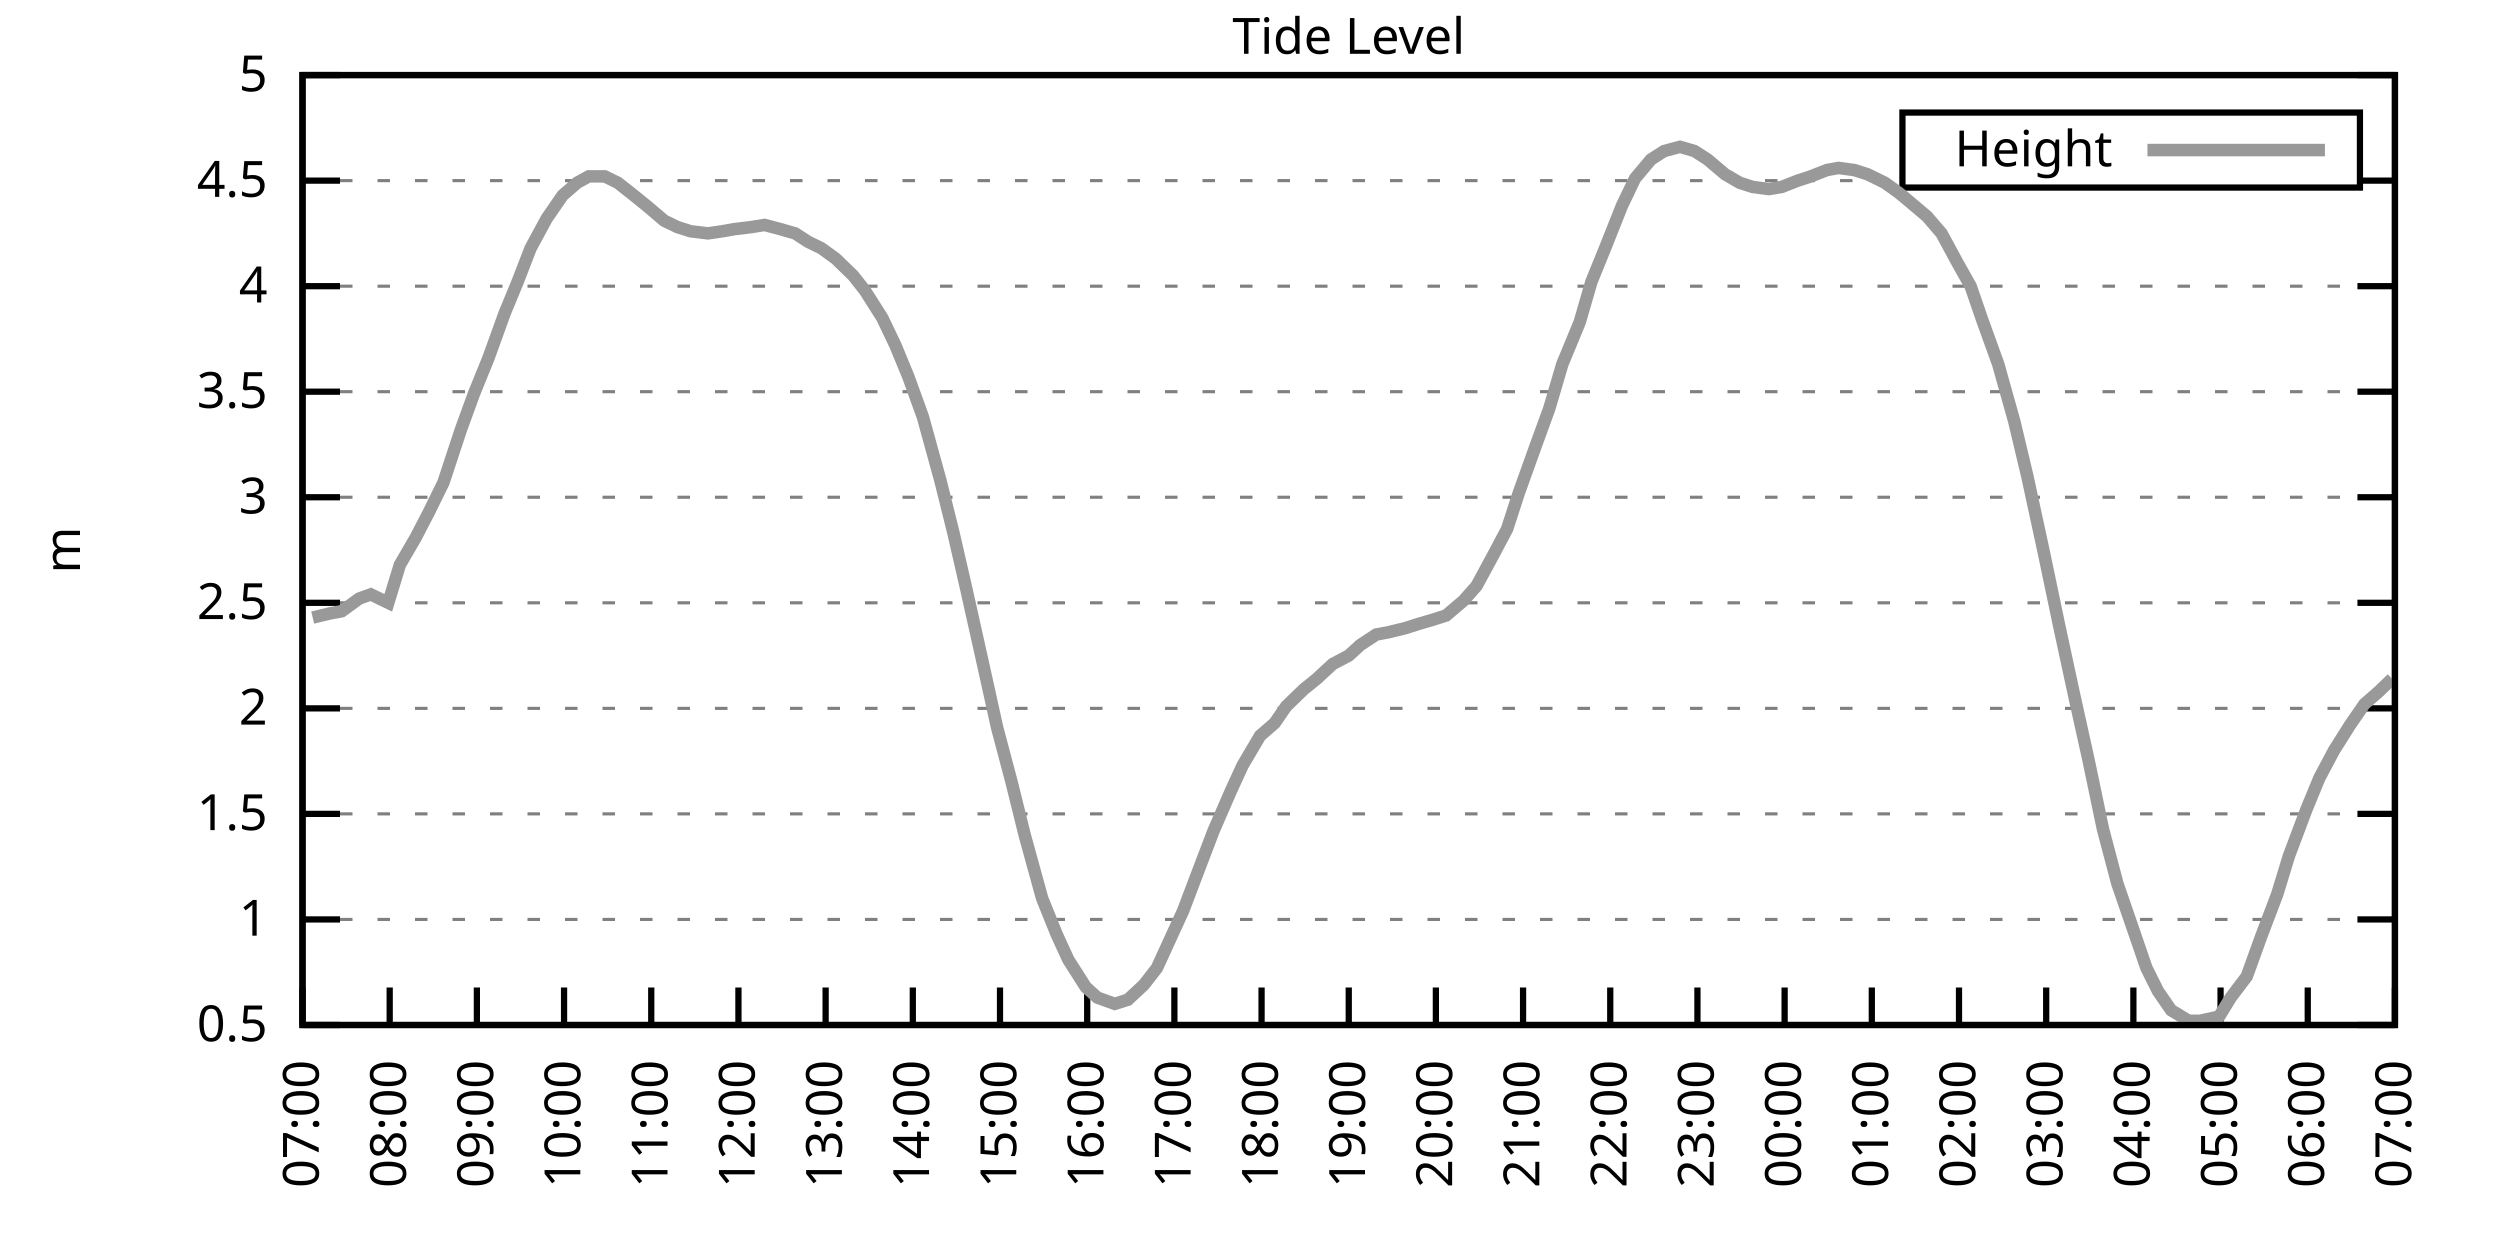
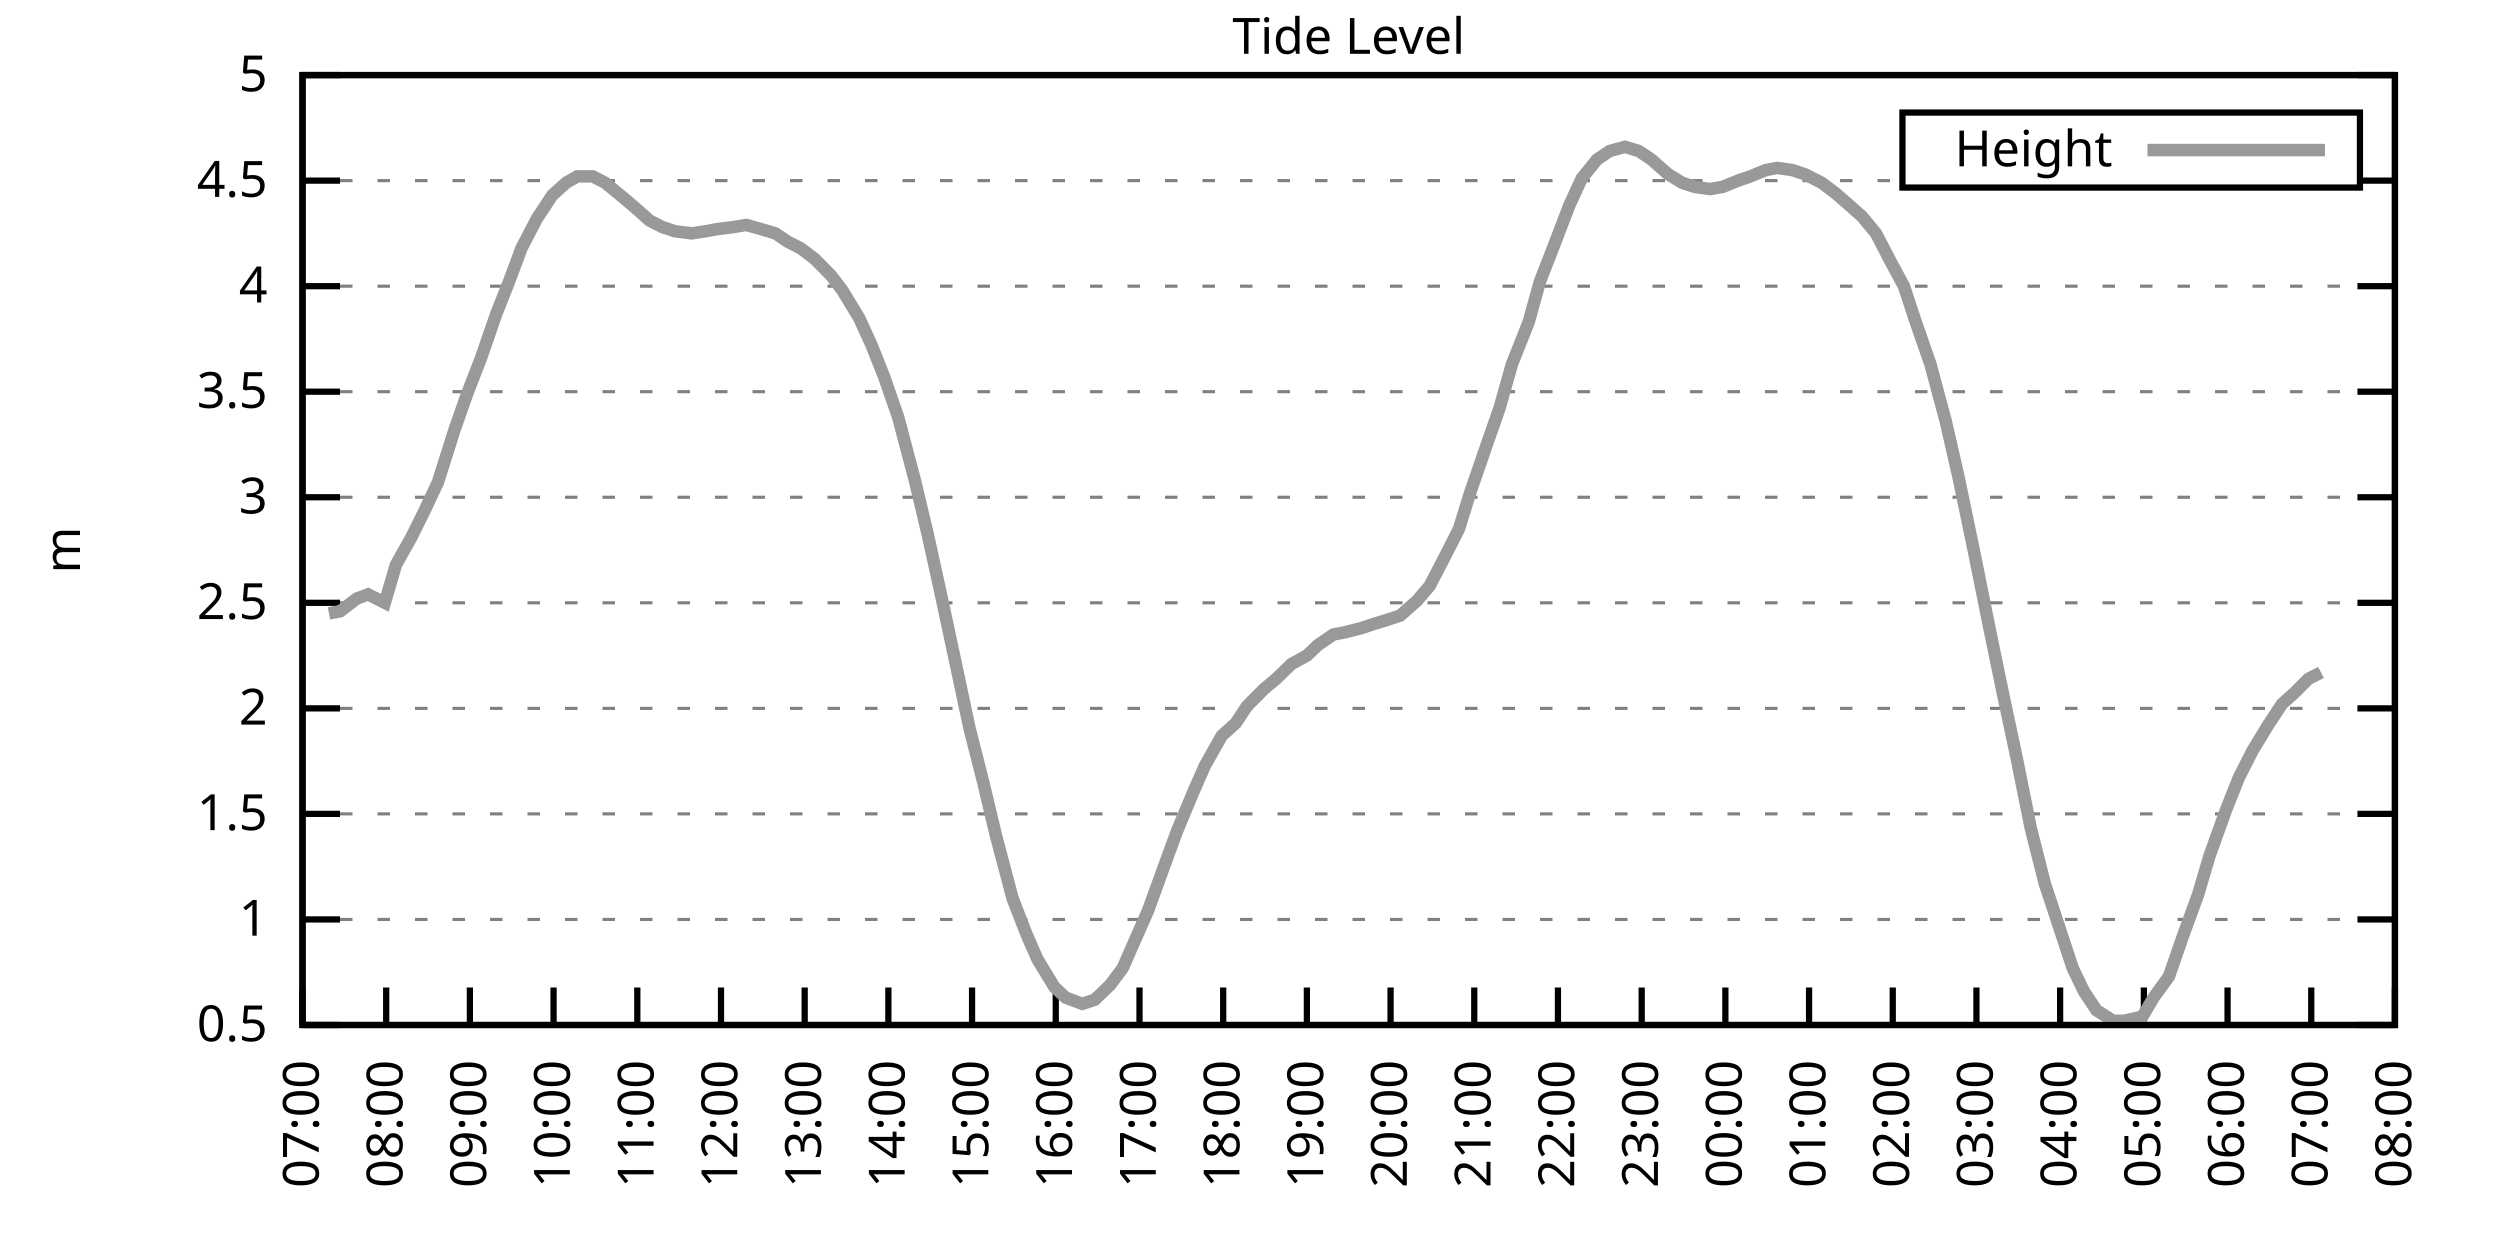
<svg xmlns="http://www.w3.org/2000/svg" xmlns:xlink="http://www.w3.org/1999/xlink" width="400" height="200" viewBox="0 0 400 200">
  <g id="gnuplot_canvas">
    <rect x="0" y="0" width="400" height="200" fill="none" />
    <defs>
      <circle id="gpDot" r="0.5" stroke-width="0.5" stroke="currentColor" />
      <path id="gpPt0" stroke-width="0.333" stroke="currentColor" d="M-1,0 h2 M0,-1 v2" />
      <path id="gpPt1" stroke-width="0.333" stroke="currentColor" d="M-1,-1 L1,1 M1,-1 L-1,1" />
      <path id="gpPt2" stroke-width="0.333" stroke="currentColor" d="M-1,0 L1,0 M0,-1 L0,1 M-1,-1 L1,1 M-1,1 L1,-1" />
      <rect id="gpPt3" stroke-width="0.333" stroke="currentColor" x="-1" y="-1" width="2" height="2" />
      <rect id="gpPt4" stroke-width="0.333" stroke="currentColor" fill="currentColor" x="-1" y="-1" width="2" height="2" />
      <circle id="gpPt5" stroke-width="0.333" stroke="currentColor" cx="0" cy="0" r="1" />
      <use xlink:href="#gpPt5" id="gpPt6" fill="currentColor" stroke="none" />
      <path id="gpPt7" stroke-width="0.333" stroke="currentColor" d="M0,-1.33 L-1.33,0.67 L1.33,0.67 z" />
      <use xlink:href="#gpPt7" id="gpPt8" fill="currentColor" stroke="none" />
      <use xlink:href="#gpPt7" id="gpPt9" stroke="currentColor" transform="rotate(180)" />
      <use xlink:href="#gpPt9" id="gpPt10" fill="currentColor" stroke="none" />
      <use xlink:href="#gpPt3" id="gpPt11" stroke="currentColor" transform="rotate(45)" />
      <use xlink:href="#gpPt11" id="gpPt12" fill="currentColor" stroke="none" />
      <path id="gpPt13" stroke-width="0.333" stroke="currentColor" d="M0,1.330 L1.265,0.411 L0.782,-1.067 L-0.782,-1.076 L-1.265,0.411 z" />
      <use xlink:href="#gpPt13" id="gpPt14" fill="currentColor" stroke="none" />
      <filter id="textbox" filterUnits="objectBoundingBox" x="0" y="0" height="1" width="1">
        <feFlood flood-color="white" flood-opacity="1" result="bgnd" />
        <feComposite in="SourceGraphic" in2="bgnd" operator="atop" />
      </filter>
      <filter id="greybox" filterUnits="objectBoundingBox" x="0" y="0" height="1" width="1">
        <feFlood flood-color="lightgrey" flood-opacity="1" result="grey" />
        <feComposite in="SourceGraphic" in2="grey" operator="atop" />
      </filter>
    </defs>
    <g fill="none" color="white" stroke="currentColor" stroke-width="1.00" stroke-linecap="butt" stroke-linejoin="miter">
</g>
    <g fill="none" color="black" stroke="currentColor" stroke-width="1.00" stroke-linecap="butt" stroke-linejoin="miter">
      <g stroke="none" shape-rendering="crispEdges">
        <polygon fill="rgb(255, 255, 255)" points="48.40,164.00 383.18,164.00 383.18,12.02 48.40,12.02 " />
      </g>
    </g>
    <g fill="none" color="black" stroke="currentColor" stroke-width="1.00" stroke-linecap="butt" stroke-linejoin="miter">
</g>
    <g fill="none" color="black" stroke="black" stroke-width="0.50" stroke-linecap="butt" stroke-linejoin="miter">
</g>
    <g fill="none" color="gray" stroke="currentColor" stroke-width="0.50" stroke-linecap="butt" stroke-linejoin="miter">
      <path stroke="gray" stroke-dasharray="2,4" class="gridline" d="M48.40,164.00 L383.19,164.00  " />
    </g>
    <g fill="none" color="gray" stroke="gray" stroke-width="1.00" stroke-linecap="butt" stroke-linejoin="miter">
</g>
    <g fill="none" color="black" stroke="currentColor" stroke-width="1.00" stroke-linecap="butt" stroke-linejoin="miter">
      <path stroke="black" d="M48.40,164.00 L54.40,164.00 M383.19,164.00 L377.19,164.00  " />
      <g transform="translate(42.80,166.60)" stroke="none" fill="black" font-family="Sans" font-size="8.00" text-anchor="end">
        <text>
          <tspan font-family="Sans"> 0.5</tspan>
        </text>
      </g>
    </g>
    <g fill="none" color="black" stroke="currentColor" stroke-width="1.00" stroke-linecap="butt" stroke-linejoin="miter">
</g>
    <g fill="none" color="black" stroke="black" stroke-width="0.50" stroke-linecap="butt" stroke-linejoin="miter">
</g>
    <g fill="none" color="gray" stroke="currentColor" stroke-width="0.50" stroke-linecap="butt" stroke-linejoin="miter">
      <path stroke="gray" stroke-dasharray="2,4" class="gridline" d="M48.40,147.11 L383.19,147.11  " />
    </g>
    <g fill="none" color="gray" stroke="gray" stroke-width="1.00" stroke-linecap="butt" stroke-linejoin="miter">
</g>
    <g fill="none" color="black" stroke="currentColor" stroke-width="1.00" stroke-linecap="butt" stroke-linejoin="miter">
      <path stroke="black" d="M48.40,147.11 L54.40,147.11 M383.19,147.11 L377.19,147.11  " />
      <g transform="translate(42.80,149.71)" stroke="none" fill="black" font-family="Sans" font-size="8.00" text-anchor="end">
        <text>
          <tspan font-family="Sans"> 1</tspan>
        </text>
      </g>
    </g>
    <g fill="none" color="black" stroke="currentColor" stroke-width="1.00" stroke-linecap="butt" stroke-linejoin="miter">
</g>
    <g fill="none" color="black" stroke="black" stroke-width="0.50" stroke-linecap="butt" stroke-linejoin="miter">
</g>
    <g fill="none" color="gray" stroke="currentColor" stroke-width="0.50" stroke-linecap="butt" stroke-linejoin="miter">
      <path stroke="gray" stroke-dasharray="2,4" class="gridline" d="M48.40,130.22 L383.19,130.22  " />
    </g>
    <g fill="none" color="gray" stroke="gray" stroke-width="1.00" stroke-linecap="butt" stroke-linejoin="miter">
</g>
    <g fill="none" color="black" stroke="currentColor" stroke-width="1.00" stroke-linecap="butt" stroke-linejoin="miter">
      <path stroke="black" d="M48.40,130.22 L54.40,130.22 M383.19,130.22 L377.19,130.22  " />
      <g transform="translate(42.80,132.82)" stroke="none" fill="black" font-family="Sans" font-size="8.00" text-anchor="end">
        <text>
          <tspan font-family="Sans"> 1.5</tspan>
        </text>
      </g>
    </g>
    <g fill="none" color="black" stroke="currentColor" stroke-width="1.00" stroke-linecap="butt" stroke-linejoin="miter">
</g>
    <g fill="none" color="black" stroke="black" stroke-width="0.50" stroke-linecap="butt" stroke-linejoin="miter">
</g>
    <g fill="none" color="gray" stroke="currentColor" stroke-width="0.50" stroke-linecap="butt" stroke-linejoin="miter">
      <path stroke="gray" stroke-dasharray="2,4" class="gridline" d="M48.40,113.34 L383.19,113.34  " />
    </g>
    <g fill="none" color="gray" stroke="gray" stroke-width="1.00" stroke-linecap="butt" stroke-linejoin="miter">
</g>
    <g fill="none" color="black" stroke="currentColor" stroke-width="1.00" stroke-linecap="butt" stroke-linejoin="miter">
      <path stroke="black" d="M48.40,113.34 L54.40,113.34 M383.19,113.34 L377.19,113.34  " />
      <g transform="translate(42.80,115.94)" stroke="none" fill="black" font-family="Sans" font-size="8.00" text-anchor="end">
        <text>
          <tspan font-family="Sans"> 2</tspan>
        </text>
      </g>
    </g>
    <g fill="none" color="black" stroke="currentColor" stroke-width="1.00" stroke-linecap="butt" stroke-linejoin="miter">
</g>
    <g fill="none" color="black" stroke="black" stroke-width="0.50" stroke-linecap="butt" stroke-linejoin="miter">
</g>
    <g fill="none" color="gray" stroke="currentColor" stroke-width="0.50" stroke-linecap="butt" stroke-linejoin="miter">
      <path stroke="gray" stroke-dasharray="2,4" class="gridline" d="M48.40,96.45 L383.19,96.45  " />
    </g>
    <g fill="none" color="gray" stroke="gray" stroke-width="1.00" stroke-linecap="butt" stroke-linejoin="miter">
</g>
    <g fill="none" color="black" stroke="currentColor" stroke-width="1.00" stroke-linecap="butt" stroke-linejoin="miter">
      <path stroke="black" d="M48.40,96.45 L54.40,96.45 M383.19,96.45 L377.19,96.45  " />
      <g transform="translate(42.80,99.05)" stroke="none" fill="black" font-family="Sans" font-size="8.00" text-anchor="end">
        <text>
          <tspan font-family="Sans"> 2.5</tspan>
        </text>
      </g>
    </g>
    <g fill="none" color="black" stroke="currentColor" stroke-width="1.00" stroke-linecap="butt" stroke-linejoin="miter">
</g>
    <g fill="none" color="black" stroke="black" stroke-width="0.50" stroke-linecap="butt" stroke-linejoin="miter">
</g>
    <g fill="none" color="gray" stroke="currentColor" stroke-width="0.50" stroke-linecap="butt" stroke-linejoin="miter">
      <path stroke="gray" stroke-dasharray="2,4" class="gridline" d="M48.40,79.56 L383.19,79.56  " />
    </g>
    <g fill="none" color="gray" stroke="gray" stroke-width="1.00" stroke-linecap="butt" stroke-linejoin="miter">
</g>
    <g fill="none" color="black" stroke="currentColor" stroke-width="1.00" stroke-linecap="butt" stroke-linejoin="miter">
      <path stroke="black" d="M48.40,79.56 L54.40,79.56 M383.19,79.56 L377.19,79.56  " />
      <g transform="translate(42.80,82.16)" stroke="none" fill="black" font-family="Sans" font-size="8.00" text-anchor="end">
        <text>
          <tspan font-family="Sans"> 3</tspan>
        </text>
      </g>
    </g>
    <g fill="none" color="black" stroke="currentColor" stroke-width="1.00" stroke-linecap="butt" stroke-linejoin="miter">
</g>
    <g fill="none" color="black" stroke="black" stroke-width="0.50" stroke-linecap="butt" stroke-linejoin="miter">
</g>
    <g fill="none" color="gray" stroke="currentColor" stroke-width="0.50" stroke-linecap="butt" stroke-linejoin="miter">
      <path stroke="gray" stroke-dasharray="2,4" class="gridline" d="M48.40,62.67 L383.19,62.67  " />
    </g>
    <g fill="none" color="gray" stroke="gray" stroke-width="1.00" stroke-linecap="butt" stroke-linejoin="miter">
</g>
    <g fill="none" color="black" stroke="currentColor" stroke-width="1.00" stroke-linecap="butt" stroke-linejoin="miter">
      <path stroke="black" d="M48.40,62.67 L54.40,62.67 M383.19,62.67 L377.19,62.67  " />
      <g transform="translate(42.80,65.27)" stroke="none" fill="black" font-family="Sans" font-size="8.00" text-anchor="end">
        <text>
          <tspan font-family="Sans"> 3.5</tspan>
        </text>
      </g>
    </g>
    <g fill="none" color="black" stroke="currentColor" stroke-width="1.00" stroke-linecap="butt" stroke-linejoin="miter">
</g>
    <g fill="none" color="black" stroke="black" stroke-width="0.50" stroke-linecap="butt" stroke-linejoin="miter">
</g>
    <g fill="none" color="gray" stroke="currentColor" stroke-width="0.50" stroke-linecap="butt" stroke-linejoin="miter">
      <path stroke="gray" stroke-dasharray="2,4" class="gridline" d="M48.40,45.79 L383.19,45.79  " />
    </g>
    <g fill="none" color="gray" stroke="gray" stroke-width="1.00" stroke-linecap="butt" stroke-linejoin="miter">
</g>
    <g fill="none" color="black" stroke="currentColor" stroke-width="1.00" stroke-linecap="butt" stroke-linejoin="miter">
      <path stroke="black" d="M48.40,45.79 L54.40,45.79 M383.19,45.79 L377.19,45.79  " />
      <g transform="translate(42.80,48.39)" stroke="none" fill="black" font-family="Sans" font-size="8.00" text-anchor="end">
        <text>
          <tspan font-family="Sans"> 4</tspan>
        </text>
      </g>
    </g>
    <g fill="none" color="black" stroke="currentColor" stroke-width="1.00" stroke-linecap="butt" stroke-linejoin="miter">
</g>
    <g fill="none" color="black" stroke="black" stroke-width="0.50" stroke-linecap="butt" stroke-linejoin="miter">
</g>
    <g fill="none" color="gray" stroke="currentColor" stroke-width="0.50" stroke-linecap="butt" stroke-linejoin="miter">
      <path stroke="gray" stroke-dasharray="2,4" class="gridline" d="M48.40,28.90 L304.39,28.90 M377.59,28.90 L383.19,28.90  " />
    </g>
    <g fill="none" color="gray" stroke="gray" stroke-width="1.00" stroke-linecap="butt" stroke-linejoin="miter">
</g>
    <g fill="none" color="black" stroke="currentColor" stroke-width="1.00" stroke-linecap="butt" stroke-linejoin="miter">
      <path stroke="black" d="M48.40,28.90 L54.40,28.90 M383.19,28.90 L377.19,28.90  " />
      <g transform="translate(42.80,31.50)" stroke="none" fill="black" font-family="Sans" font-size="8.00" text-anchor="end">
        <text>
          <tspan font-family="Sans"> 4.5</tspan>
        </text>
      </g>
    </g>
    <g fill="none" color="black" stroke="currentColor" stroke-width="1.00" stroke-linecap="butt" stroke-linejoin="miter">
</g>
    <g fill="none" color="black" stroke="black" stroke-width="0.50" stroke-linecap="butt" stroke-linejoin="miter">
</g>
    <g fill="none" color="gray" stroke="currentColor" stroke-width="0.50" stroke-linecap="butt" stroke-linejoin="miter">
      <path stroke="gray" stroke-dasharray="2,4" class="gridline" d="M48.40,12.01 L383.19,12.01  " />
    </g>
    <g fill="none" color="gray" stroke="gray" stroke-width="1.00" stroke-linecap="butt" stroke-linejoin="miter">
</g>
    <g fill="none" color="black" stroke="currentColor" stroke-width="1.00" stroke-linecap="butt" stroke-linejoin="miter">
      <path stroke="black" d="M48.40,12.01 L54.40,12.01 M383.19,12.01 L377.19,12.01  " />
      <g transform="translate(42.80,14.61)" stroke="none" fill="black" font-family="Sans" font-size="8.00" text-anchor="end">
        <text>
          <tspan font-family="Sans"> 5</tspan>
        </text>
      </g>
    </g>
    <g fill="none" color="black" stroke="currentColor" stroke-width="1.00" stroke-linecap="butt" stroke-linejoin="miter">
      <path stroke="black" d="M48.40,164.00 L48.40,158.00  " />
      <g transform="translate(51.00,169.60) rotate(270.00)" stroke="none" fill="black" font-family="Sans" font-size="8.00" text-anchor="end">
        <text>
          <tspan font-family="Sans">07:00</tspan>
        </text>
      </g>
    </g>
    <g fill="none" color="black" stroke="currentColor" stroke-width="1.00" stroke-linecap="butt" stroke-linejoin="miter">
-       <path stroke="black" d="M62.35,164.00 L62.35,158.00  " />
-       <g transform="translate(64.95,169.60) rotate(270.00)" stroke="none" fill="black" font-family="Sans" font-size="8.00" text-anchor="end">
+       <path stroke="black" d="M61.79,164.00 L61.79,158.00  " />
+       <g transform="translate(64.39,169.60) rotate(270.00)" stroke="none" fill="black" font-family="Sans" font-size="8.00" text-anchor="end">
        <text>
          <tspan font-family="Sans">08:00</tspan>
        </text>
      </g>
    </g>
    <g fill="none" color="black" stroke="currentColor" stroke-width="1.00" stroke-linecap="butt" stroke-linejoin="miter">
-       <path stroke="black" d="M76.30,164.00 L76.30,158.00  " />
-       <g transform="translate(78.90,169.60) rotate(270.00)" stroke="none" fill="black" font-family="Sans" font-size="8.00" text-anchor="end">
+       <path stroke="black" d="M75.18,164.00 L75.18,158.00  " />
+       <g transform="translate(77.78,169.60) rotate(270.00)" stroke="none" fill="black" font-family="Sans" font-size="8.00" text-anchor="end">
        <text>
          <tspan font-family="Sans">09:00</tspan>
        </text>
      </g>
    </g>
    <g fill="none" color="black" stroke="currentColor" stroke-width="1.00" stroke-linecap="butt" stroke-linejoin="miter">
-       <path stroke="black" d="M90.25,164.00 L90.25,158.00  " />
-       <g transform="translate(92.85,169.60) rotate(270.00)" stroke="none" fill="black" font-family="Sans" font-size="8.00" text-anchor="end">
+       <path stroke="black" d="M88.57,164.00 L88.57,158.00  " />
+       <g transform="translate(91.17,169.60) rotate(270.00)" stroke="none" fill="black" font-family="Sans" font-size="8.00" text-anchor="end">
        <text>
          <tspan font-family="Sans">10:00</tspan>
        </text>
      </g>
    </g>
    <g fill="none" color="black" stroke="currentColor" stroke-width="1.00" stroke-linecap="butt" stroke-linejoin="miter">
-       <path stroke="black" d="M104.20,164.00 L104.20,158.00  " />
-       <g transform="translate(106.80,169.60) rotate(270.00)" stroke="none" fill="black" font-family="Sans" font-size="8.00" text-anchor="end">
+       <path stroke="black" d="M101.97,164.00 L101.97,158.00  " />
+       <g transform="translate(104.57,169.60) rotate(270.00)" stroke="none" fill="black" font-family="Sans" font-size="8.00" text-anchor="end">
        <text>
          <tspan font-family="Sans">11:00</tspan>
        </text>
      </g>
    </g>
    <g fill="none" color="black" stroke="currentColor" stroke-width="1.00" stroke-linecap="butt" stroke-linejoin="miter">
-       <path stroke="black" d="M118.15,164.00 L118.15,158.00  " />
-       <g transform="translate(120.75,169.60) rotate(270.00)" stroke="none" fill="black" font-family="Sans" font-size="8.00" text-anchor="end">
+       <path stroke="black" d="M115.36,164.00 L115.36,158.00  " />
+       <g transform="translate(117.96,169.60) rotate(270.00)" stroke="none" fill="black" font-family="Sans" font-size="8.00" text-anchor="end">
        <text>
          <tspan font-family="Sans">12:00</tspan>
        </text>
      </g>
    </g>
    <g fill="none" color="black" stroke="currentColor" stroke-width="1.00" stroke-linecap="butt" stroke-linejoin="miter">
-       <path stroke="black" d="M132.10,164.00 L132.10,158.00  " />
-       <g transform="translate(134.70,169.60) rotate(270.00)" stroke="none" fill="black" font-family="Sans" font-size="8.00" text-anchor="end">
+       <path stroke="black" d="M128.75,164.00 L128.75,158.00  " />
+       <g transform="translate(131.35,169.60) rotate(270.00)" stroke="none" fill="black" font-family="Sans" font-size="8.00" text-anchor="end">
        <text>
          <tspan font-family="Sans">13:00</tspan>
        </text>
      </g>
    </g>
    <g fill="none" color="black" stroke="currentColor" stroke-width="1.00" stroke-linecap="butt" stroke-linejoin="miter">
-       <path stroke="black" d="M146.05,164.00 L146.05,158.00  " />
-       <g transform="translate(148.65,169.60) rotate(270.00)" stroke="none" fill="black" font-family="Sans" font-size="8.00" text-anchor="end">
+       <path stroke="black" d="M142.14,164.00 L142.14,158.00  " />
+       <g transform="translate(144.74,169.60) rotate(270.00)" stroke="none" fill="black" font-family="Sans" font-size="8.00" text-anchor="end">
        <text>
          <tspan font-family="Sans">14:00</tspan>
        </text>
      </g>
    </g>
    <g fill="none" color="black" stroke="currentColor" stroke-width="1.00" stroke-linecap="butt" stroke-linejoin="miter">
-       <path stroke="black" d="M160.00,164.00 L160.00,158.00  " />
-       <g transform="translate(162.60,169.60) rotate(270.00)" stroke="none" fill="black" font-family="Sans" font-size="8.00" text-anchor="end">
+       <path stroke="black" d="M155.53,164.00 L155.53,158.00  " />
+       <g transform="translate(158.13,169.60) rotate(270.00)" stroke="none" fill="black" font-family="Sans" font-size="8.00" text-anchor="end">
        <text>
          <tspan font-family="Sans">15:00</tspan>
        </text>
      </g>
    </g>
    <g fill="none" color="black" stroke="currentColor" stroke-width="1.00" stroke-linecap="butt" stroke-linejoin="miter">
-       <path stroke="black" d="M173.95,164.00 L173.95,158.00  " />
-       <g transform="translate(176.55,169.60) rotate(270.00)" stroke="none" fill="black" font-family="Sans" font-size="8.00" text-anchor="end">
+       <path stroke="black" d="M168.92,164.00 L168.92,158.00  " />
+       <g transform="translate(171.52,169.60) rotate(270.00)" stroke="none" fill="black" font-family="Sans" font-size="8.00" text-anchor="end">
        <text>
          <tspan font-family="Sans">16:00</tspan>
        </text>
      </g>
    </g>
    <g fill="none" color="black" stroke="currentColor" stroke-width="1.00" stroke-linecap="butt" stroke-linejoin="miter">
-       <path stroke="black" d="M187.90,164.00 L187.90,158.00  " />
-       <g transform="translate(190.50,169.60) rotate(270.00)" stroke="none" fill="black" font-family="Sans" font-size="8.00" text-anchor="end">
+       <path stroke="black" d="M182.32,164.00 L182.32,158.00  " />
+       <g transform="translate(184.92,169.60) rotate(270.00)" stroke="none" fill="black" font-family="Sans" font-size="8.00" text-anchor="end">
        <text>
          <tspan font-family="Sans">17:00</tspan>
        </text>
      </g>
    </g>
    <g fill="none" color="black" stroke="currentColor" stroke-width="1.00" stroke-linecap="butt" stroke-linejoin="miter">
-       <path stroke="black" d="M201.85,164.00 L201.85,158.00  " />
-       <g transform="translate(204.45,169.60) rotate(270.00)" stroke="none" fill="black" font-family="Sans" font-size="8.00" text-anchor="end">
+       <path stroke="black" d="M195.71,164.00 L195.71,158.00  " />
+       <g transform="translate(198.31,169.60) rotate(270.00)" stroke="none" fill="black" font-family="Sans" font-size="8.00" text-anchor="end">
        <text>
          <tspan font-family="Sans">18:00</tspan>
        </text>
      </g>
    </g>
    <g fill="none" color="black" stroke="currentColor" stroke-width="1.00" stroke-linecap="butt" stroke-linejoin="miter">
-       <path stroke="black" d="M215.80,164.00 L215.80,158.00  " />
-       <g transform="translate(218.40,169.60) rotate(270.00)" stroke="none" fill="black" font-family="Sans" font-size="8.00" text-anchor="end">
+       <path stroke="black" d="M209.10,164.00 L209.10,158.00  " />
+       <g transform="translate(211.70,169.60) rotate(270.00)" stroke="none" fill="black" font-family="Sans" font-size="8.00" text-anchor="end">
        <text>
          <tspan font-family="Sans">19:00</tspan>
        </text>
      </g>
    </g>
    <g fill="none" color="black" stroke="currentColor" stroke-width="1.00" stroke-linecap="butt" stroke-linejoin="miter">
-       <path stroke="black" d="M229.74,164.00 L229.74,158.00  " />
-       <g transform="translate(232.34,169.60) rotate(270.00)" stroke="none" fill="black" font-family="Sans" font-size="8.00" text-anchor="end">
+       <path stroke="black" d="M222.49,164.00 L222.49,158.00  " />
+       <g transform="translate(225.09,169.60) rotate(270.00)" stroke="none" fill="black" font-family="Sans" font-size="8.00" text-anchor="end">
        <text>
          <tspan font-family="Sans">20:00</tspan>
        </text>
      </g>
    </g>
    <g fill="none" color="black" stroke="currentColor" stroke-width="1.00" stroke-linecap="butt" stroke-linejoin="miter">
-       <path stroke="black" d="M243.69,164.00 L243.69,158.00  " />
-       <g transform="translate(246.29,169.60) rotate(270.00)" stroke="none" fill="black" font-family="Sans" font-size="8.00" text-anchor="end">
+       <path stroke="black" d="M235.88,164.00 L235.88,158.00  " />
+       <g transform="translate(238.48,169.60) rotate(270.00)" stroke="none" fill="black" font-family="Sans" font-size="8.00" text-anchor="end">
        <text>
          <tspan font-family="Sans">21:00</tspan>
        </text>
      </g>
    </g>
    <g fill="none" color="black" stroke="currentColor" stroke-width="1.00" stroke-linecap="butt" stroke-linejoin="miter">
-       <path stroke="black" d="M257.64,164.00 L257.64,158.00  " />
-       <g transform="translate(260.24,169.60) rotate(270.00)" stroke="none" fill="black" font-family="Sans" font-size="8.00" text-anchor="end">
+       <path stroke="black" d="M249.27,164.00 L249.27,158.00  " />
+       <g transform="translate(251.87,169.60) rotate(270.00)" stroke="none" fill="black" font-family="Sans" font-size="8.00" text-anchor="end">
        <text>
          <tspan font-family="Sans">22:00</tspan>
        </text>
      </g>
    </g>
    <g fill="none" color="black" stroke="currentColor" stroke-width="1.00" stroke-linecap="butt" stroke-linejoin="miter">
-       <path stroke="black" d="M271.59,164.00 L271.59,158.00  " />
-       <g transform="translate(274.19,169.60) rotate(270.00)" stroke="none" fill="black" font-family="Sans" font-size="8.00" text-anchor="end">
+       <path stroke="black" d="M262.67,164.00 L262.67,158.00  " />
+       <g transform="translate(265.27,169.60) rotate(270.00)" stroke="none" fill="black" font-family="Sans" font-size="8.00" text-anchor="end">
        <text>
          <tspan font-family="Sans">23:00</tspan>
        </text>
      </g>
    </g>
    <g fill="none" color="black" stroke="currentColor" stroke-width="1.00" stroke-linecap="butt" stroke-linejoin="miter">
-       <path stroke="black" d="M285.54,164.00 L285.54,158.00  " />
-       <g transform="translate(288.14,169.60) rotate(270.00)" stroke="none" fill="black" font-family="Sans" font-size="8.00" text-anchor="end">
+       <path stroke="black" d="M276.06,164.00 L276.06,158.00  " />
+       <g transform="translate(278.66,169.60) rotate(270.00)" stroke="none" fill="black" font-family="Sans" font-size="8.00" text-anchor="end">
        <text>
          <tspan font-family="Sans">00:00</tspan>
        </text>
      </g>
    </g>
    <g fill="none" color="black" stroke="currentColor" stroke-width="1.00" stroke-linecap="butt" stroke-linejoin="miter">
-       <path stroke="black" d="M299.49,164.00 L299.49,158.00  " />
-       <g transform="translate(302.09,169.60) rotate(270.00)" stroke="none" fill="black" font-family="Sans" font-size="8.00" text-anchor="end">
+       <path stroke="black" d="M289.45,164.00 L289.45,158.00  " />
+       <g transform="translate(292.05,169.60) rotate(270.00)" stroke="none" fill="black" font-family="Sans" font-size="8.00" text-anchor="end">
        <text>
          <tspan font-family="Sans">01:00</tspan>
        </text>
      </g>
    </g>
    <g fill="none" color="black" stroke="currentColor" stroke-width="1.00" stroke-linecap="butt" stroke-linejoin="miter">
-       <path stroke="black" d="M313.44,164.00 L313.44,158.00  " />
-       <g transform="translate(316.04,169.60) rotate(270.00)" stroke="none" fill="black" font-family="Sans" font-size="8.00" text-anchor="end">
+       <path stroke="black" d="M302.84,164.00 L302.84,158.00  " />
+       <g transform="translate(305.44,169.60) rotate(270.00)" stroke="none" fill="black" font-family="Sans" font-size="8.00" text-anchor="end">
        <text>
          <tspan font-family="Sans">02:00</tspan>
        </text>
      </g>
    </g>
    <g fill="none" color="black" stroke="currentColor" stroke-width="1.00" stroke-linecap="butt" stroke-linejoin="miter">
-       <path stroke="black" d="M327.39,164.00 L327.39,158.00  " />
-       <g transform="translate(329.99,169.60) rotate(270.00)" stroke="none" fill="black" font-family="Sans" font-size="8.00" text-anchor="end">
+       <path stroke="black" d="M316.23,164.00 L316.23,158.00  " />
+       <g transform="translate(318.83,169.60) rotate(270.00)" stroke="none" fill="black" font-family="Sans" font-size="8.00" text-anchor="end">
        <text>
          <tspan font-family="Sans">03:00</tspan>
        </text>
      </g>
    </g>
    <g fill="none" color="black" stroke="currentColor" stroke-width="1.00" stroke-linecap="butt" stroke-linejoin="miter">
-       <path stroke="black" d="M341.34,164.00 L341.34,158.00  " />
-       <g transform="translate(343.94,169.60) rotate(270.00)" stroke="none" fill="black" font-family="Sans" font-size="8.00" text-anchor="end">
+       <path stroke="black" d="M329.62,164.00 L329.62,158.00  " />
+       <g transform="translate(332.22,169.60) rotate(270.00)" stroke="none" fill="black" font-family="Sans" font-size="8.00" text-anchor="end">
        <text>
          <tspan font-family="Sans">04:00</tspan>
        </text>
      </g>
    </g>
    <g fill="none" color="black" stroke="currentColor" stroke-width="1.00" stroke-linecap="butt" stroke-linejoin="miter">
-       <path stroke="black" d="M355.29,164.00 L355.29,158.00  " />
-       <g transform="translate(357.89,169.60) rotate(270.00)" stroke="none" fill="black" font-family="Sans" font-size="8.00" text-anchor="end">
+       <path stroke="black" d="M343.02,164.00 L343.02,158.00  " />
+       <g transform="translate(345.62,169.60) rotate(270.00)" stroke="none" fill="black" font-family="Sans" font-size="8.00" text-anchor="end">
        <text>
          <tspan font-family="Sans">05:00</tspan>
        </text>
      </g>
    </g>
    <g fill="none" color="black" stroke="currentColor" stroke-width="1.00" stroke-linecap="butt" stroke-linejoin="miter">
-       <path stroke="black" d="M369.24,164.00 L369.24,158.00  " />
-       <g transform="translate(371.84,169.60) rotate(270.00)" stroke="none" fill="black" font-family="Sans" font-size="8.00" text-anchor="end">
+       <path stroke="black" d="M356.41,164.00 L356.41,158.00  " />
+       <g transform="translate(359.01,169.60) rotate(270.00)" stroke="none" fill="black" font-family="Sans" font-size="8.00" text-anchor="end">
        <text>
          <tspan font-family="Sans">06:00</tspan>
+         </text>
+       </g>
+     </g>
+     <g fill="none" color="black" stroke="currentColor" stroke-width="1.00" stroke-linecap="butt" stroke-linejoin="miter">
+       <path stroke="black" d="M369.80,164.00 L369.80,158.00  " />
+       <g transform="translate(372.40,169.60) rotate(270.00)" stroke="none" fill="black" font-family="Sans" font-size="8.00" text-anchor="end">
+         <text>
+           <tspan font-family="Sans">07:00</tspan>
        </text>
      </g>
    </g>
    <g fill="none" color="black" stroke="currentColor" stroke-width="1.00" stroke-linecap="butt" stroke-linejoin="miter">
      <path stroke="black" d="M383.19,164.00 L383.19,158.00  " />
      <g transform="translate(385.79,169.60) rotate(270.00)" stroke="none" fill="black" font-family="Sans" font-size="8.00" text-anchor="end">
        <text>
-           <tspan font-family="Sans">07:00</tspan>
+           <tspan font-family="Sans">08:00</tspan>
        </text>
      </g>
    </g>
    <g fill="none" color="black" stroke="currentColor" stroke-width="1.00" stroke-linecap="butt" stroke-linejoin="miter">
</g>
    <g fill="none" color="black" stroke="currentColor" stroke-width="1.00" stroke-linecap="butt" stroke-linejoin="miter">
      <path stroke="black" d="M48.40,12.01 L48.40,164.00 L383.19,164.00 L383.19,12.01 L48.40,12.01 Z  " />
    </g>
    <g fill="none" color="black" stroke="currentColor" stroke-width="1.00" stroke-linecap="butt" stroke-linejoin="miter">
</g>
    <g fill="none" color="black" stroke="currentColor" stroke-width="1.00" stroke-linecap="butt" stroke-linejoin="miter">
      <path stroke="black" d="M304.39,30.01 L304.39,18.01 L377.59,18.01 L377.59,30.01 L304.39,30.01 Z  " />
    </g>
    <g id="Tide_level_plot_1">
      <g fill="none" color="white" stroke="black" stroke-width="2.00" stroke-linecap="butt" stroke-linejoin="miter">
</g>
      <g fill="none" color="black" stroke="currentColor" stroke-width="2.00" stroke-linecap="butt" stroke-linejoin="miter">
        <g transform="translate(337.99,26.61)" stroke="none" fill="black" font-family="Sans" font-size="8.00" text-anchor="end">
          <text>
            <tspan font-family="Sans">Height</tspan>
          </text>
        </g>
      </g>
      <g fill="none" color="black" stroke="currentColor" stroke-width="2.00" stroke-linecap="butt" stroke-linejoin="miter">
-         <path stroke="rgb(153, 153, 153)" d="M343.59,24.01 L371.99,24.01 M50.03,98.81 L52.82,98.14 L54.68,97.80 L57.47,95.77 L59.33,95.10 L62.12,96.45   L63.98,90.37 L66.53,85.98 L68.63,81.93 L70.95,77.20 L73.74,68.75 L75.83,63.01 L78.16,57.27 L80.72,50.18   L82.81,45.11 L84.90,39.71 L87.46,34.98 L90.02,31.26 L92.34,29.24 L94.20,28.22 L96.76,28.22 L98.85,29.24   L101.41,31.26 L103.50,32.95 L106.29,35.32 L108.38,36.33 L110.48,37.00 L113.27,37.34 L115.59,37.00 L117.45,36.67   L120.24,36.33 L122.33,35.99 L124.89,36.67 L127.22,37.34 L129.31,38.69 L131.40,39.71 L133.72,41.39 L136.51,44.10   L138.37,46.46 L141.16,50.85 L143.26,55.24 L145.35,60.31 L147.67,66.73 L150.46,76.86 L152.56,85.30 L154.65,94.42   L157.44,106.92 L159.53,116.38 L161.86,125.16 L163.95,133.60 L166.74,143.73 L169.06,149.48 L170.92,153.53 L173.71,157.92   L175.57,159.61 L178.36,160.62 L180.46,159.95 L183.01,157.58 L185.11,154.88 L187.43,149.81 L189.29,145.76 L191.85,139.01   L194.17,132.93 L196.96,126.51 L198.82,122.46 L201.61,117.73 L203.94,115.70 L205.80,113.00 L208.59,110.30 L210.68,108.61   L213.24,106.24 L215.80,104.89 L217.65,103.20 L220.21,101.52 L222.07,101.18 L224.86,100.50 L226.95,99.83 L229.28,99.15   L231.37,98.48 L234.16,96.11 L236.25,93.75 L238.81,89.02 L241.14,84.63 L243.00,78.89 L245.79,71.12 L247.88,65.38   L249.97,58.28 L252.76,51.53 L254.62,45.11 L256.95,39.37 L259.50,32.95 L261.60,28.56 L264.15,25.52 L266.25,24.17   L268.80,23.49 L271.13,24.17 L273.22,25.52 L276.01,27.88 L278.34,29.24 L280.43,29.91 L282.99,30.25 L285.08,29.91   L287.64,28.90 L289.73,28.22 L292.29,27.21 L294.15,26.87 L296.70,27.21 L298.80,27.88 L301.58,29.24 L303.91,30.92   L305.54,32.28 L308.33,34.64 L310.65,37.34 L313.21,42.07 L315.30,45.79 L317.16,51.19 L319.72,58.28 L322.28,67.40   L324.37,76.18 L326.93,88.00 L329.48,100.16 L331.81,110.97 L334.13,121.44 L336.46,132.59 L338.78,141.37 L341.11,148.13   L343.43,154.88 L345.29,158.60 L347.39,161.64 L350.18,163.32 L352.04,163.32 L355.06,162.65 L356.92,159.61 L359.48,156.23   L361.80,149.81 L364.36,143.06 L366.22,136.98 L369.01,129.55 L371.10,124.48 L373.43,120.09 L375.98,116.04 L378.31,112.66   L380.63,110.63 L382.73,108.61  " />
+         <path stroke="rgb(153, 153, 153)" d="M343.59,24.01 L371.99,24.01 M52.64,98.14 L54.43,97.80 L57.10,95.77 L58.89,95.10 L61.57,96.45 L63.35,90.37   L65.81,85.98 L67.82,81.93 L70.05,77.20 L72.73,68.75 L74.74,63.01 L76.97,57.27 L79.42,50.18 L81.43,45.11   L83.44,39.71 L85.90,34.98 L88.35,31.26 L90.58,29.24 L92.37,28.22 L94.82,28.22 L96.83,29.24 L99.29,31.26   L101.30,32.95 L103.98,35.32 L105.98,36.33 L107.99,37.00 L110.67,37.34 L112.90,37.00 L114.69,36.67 L117.37,36.33   L119.38,35.99 L121.83,36.67 L124.06,37.34 L126.07,38.69 L128.08,39.71 L130.31,41.39 L132.99,44.10 L134.78,46.46   L137.45,50.85 L139.46,55.24 L141.47,60.31 L143.70,66.73 L146.38,76.86 L148.39,85.30 L150.40,94.42 L153.08,106.92   L155.09,116.38 L157.32,125.16 L159.33,133.60 L162.01,143.73 L164.24,149.48 L166.02,153.53 L168.70,157.92 L170.49,159.61   L173.17,160.62 L175.17,159.95 L177.63,157.58 L179.64,154.88 L181.87,149.81 L183.66,145.76 L186.11,139.01 L188.34,132.93   L191.02,126.51 L192.81,122.46 L195.48,117.73 L197.72,115.70 L199.50,113.00 L202.18,110.30 L204.19,108.61 L206.64,106.24   L209.10,104.89 L210.88,103.20 L213.34,101.52 L215.13,101.18 L217.80,100.50 L219.81,99.83 L222.04,99.15 L224.05,98.48   L226.73,96.11 L228.74,93.75 L231.20,89.02 L233.43,84.63 L235.21,78.89 L237.89,71.12 L239.90,65.38 L241.91,58.28   L244.59,51.53 L246.37,45.11 L248.60,39.37 L251.06,32.95 L253.07,28.56 L255.52,25.52 L257.53,24.17 L259.99,23.49   L262.22,24.17 L264.23,25.52 L266.91,27.88 L269.14,29.24 L271.15,29.91 L273.60,30.25 L275.61,29.91 L278.07,28.90   L280.07,28.22 L282.53,27.21 L284.32,26.87 L286.77,27.21 L288.78,27.88 L291.46,29.24 L293.69,30.92 L295.25,32.28   L297.93,34.64 L300.16,37.34 L302.62,42.07 L304.63,45.79 L306.41,51.19 L308.87,58.28 L311.32,67.40 L313.33,76.18   L315.79,88.00 L318.24,100.16 L320.47,110.97 L322.70,121.44 L324.94,132.59 L327.17,141.37 L329.40,148.13 L331.63,154.88   L333.42,158.60 L335.43,161.64 L338.10,163.32 L339.89,163.32 L342.79,162.65 L344.58,159.61 L347.03,156.23 L349.26,149.81   L351.72,143.06 L353.51,136.98 L356.18,129.55 L358.19,124.48 L360.42,120.09 L362.88,116.04 L365.11,112.66 L367.34,110.63   L369.35,108.61 L371.36,107.59  " />
      </g>
    </g>
    <g fill="none" color="black" stroke="currentColor" stroke-width="2.00" stroke-linecap="butt" stroke-linejoin="miter">
</g>
    <g fill="none" color="black" stroke="black" stroke-width="1.00" stroke-linecap="butt" stroke-linejoin="miter">
</g>
    <g fill="none" color="black" stroke="currentColor" stroke-width="1.00" stroke-linecap="butt" stroke-linejoin="miter">
      <path stroke="black" d="M48.40,12.01 L48.40,164.00 L383.19,164.00 L383.19,12.01 L48.40,12.01 Z  " />
      <g transform="translate(12.80,88.01) rotate(270.00)" stroke="none" fill="black" font-family="Sans" font-size="8.00" text-anchor="middle">
        <text>
          <tspan font-family="Sans">m</tspan>
        </text>
      </g>
    </g>
    <g fill="none" color="black" stroke="currentColor" stroke-width="1.00" stroke-linecap="butt" stroke-linejoin="miter">
</g>
    <g fill="none" color="black" stroke="currentColor" stroke-width="1.00" stroke-linecap="butt" stroke-linejoin="miter">
      <g transform="translate(215.79,8.61)" stroke="none" fill="black" font-family="Sans" font-size="8.00" text-anchor="middle">
        <text>
          <tspan font-family="Sans">Tide Level</tspan>
        </text>
      </g>
    </g>
    <g fill="none" color="black" stroke="currentColor" stroke-width="1.00" stroke-linecap="butt" stroke-linejoin="miter">
</g>
  </g>
</svg>
